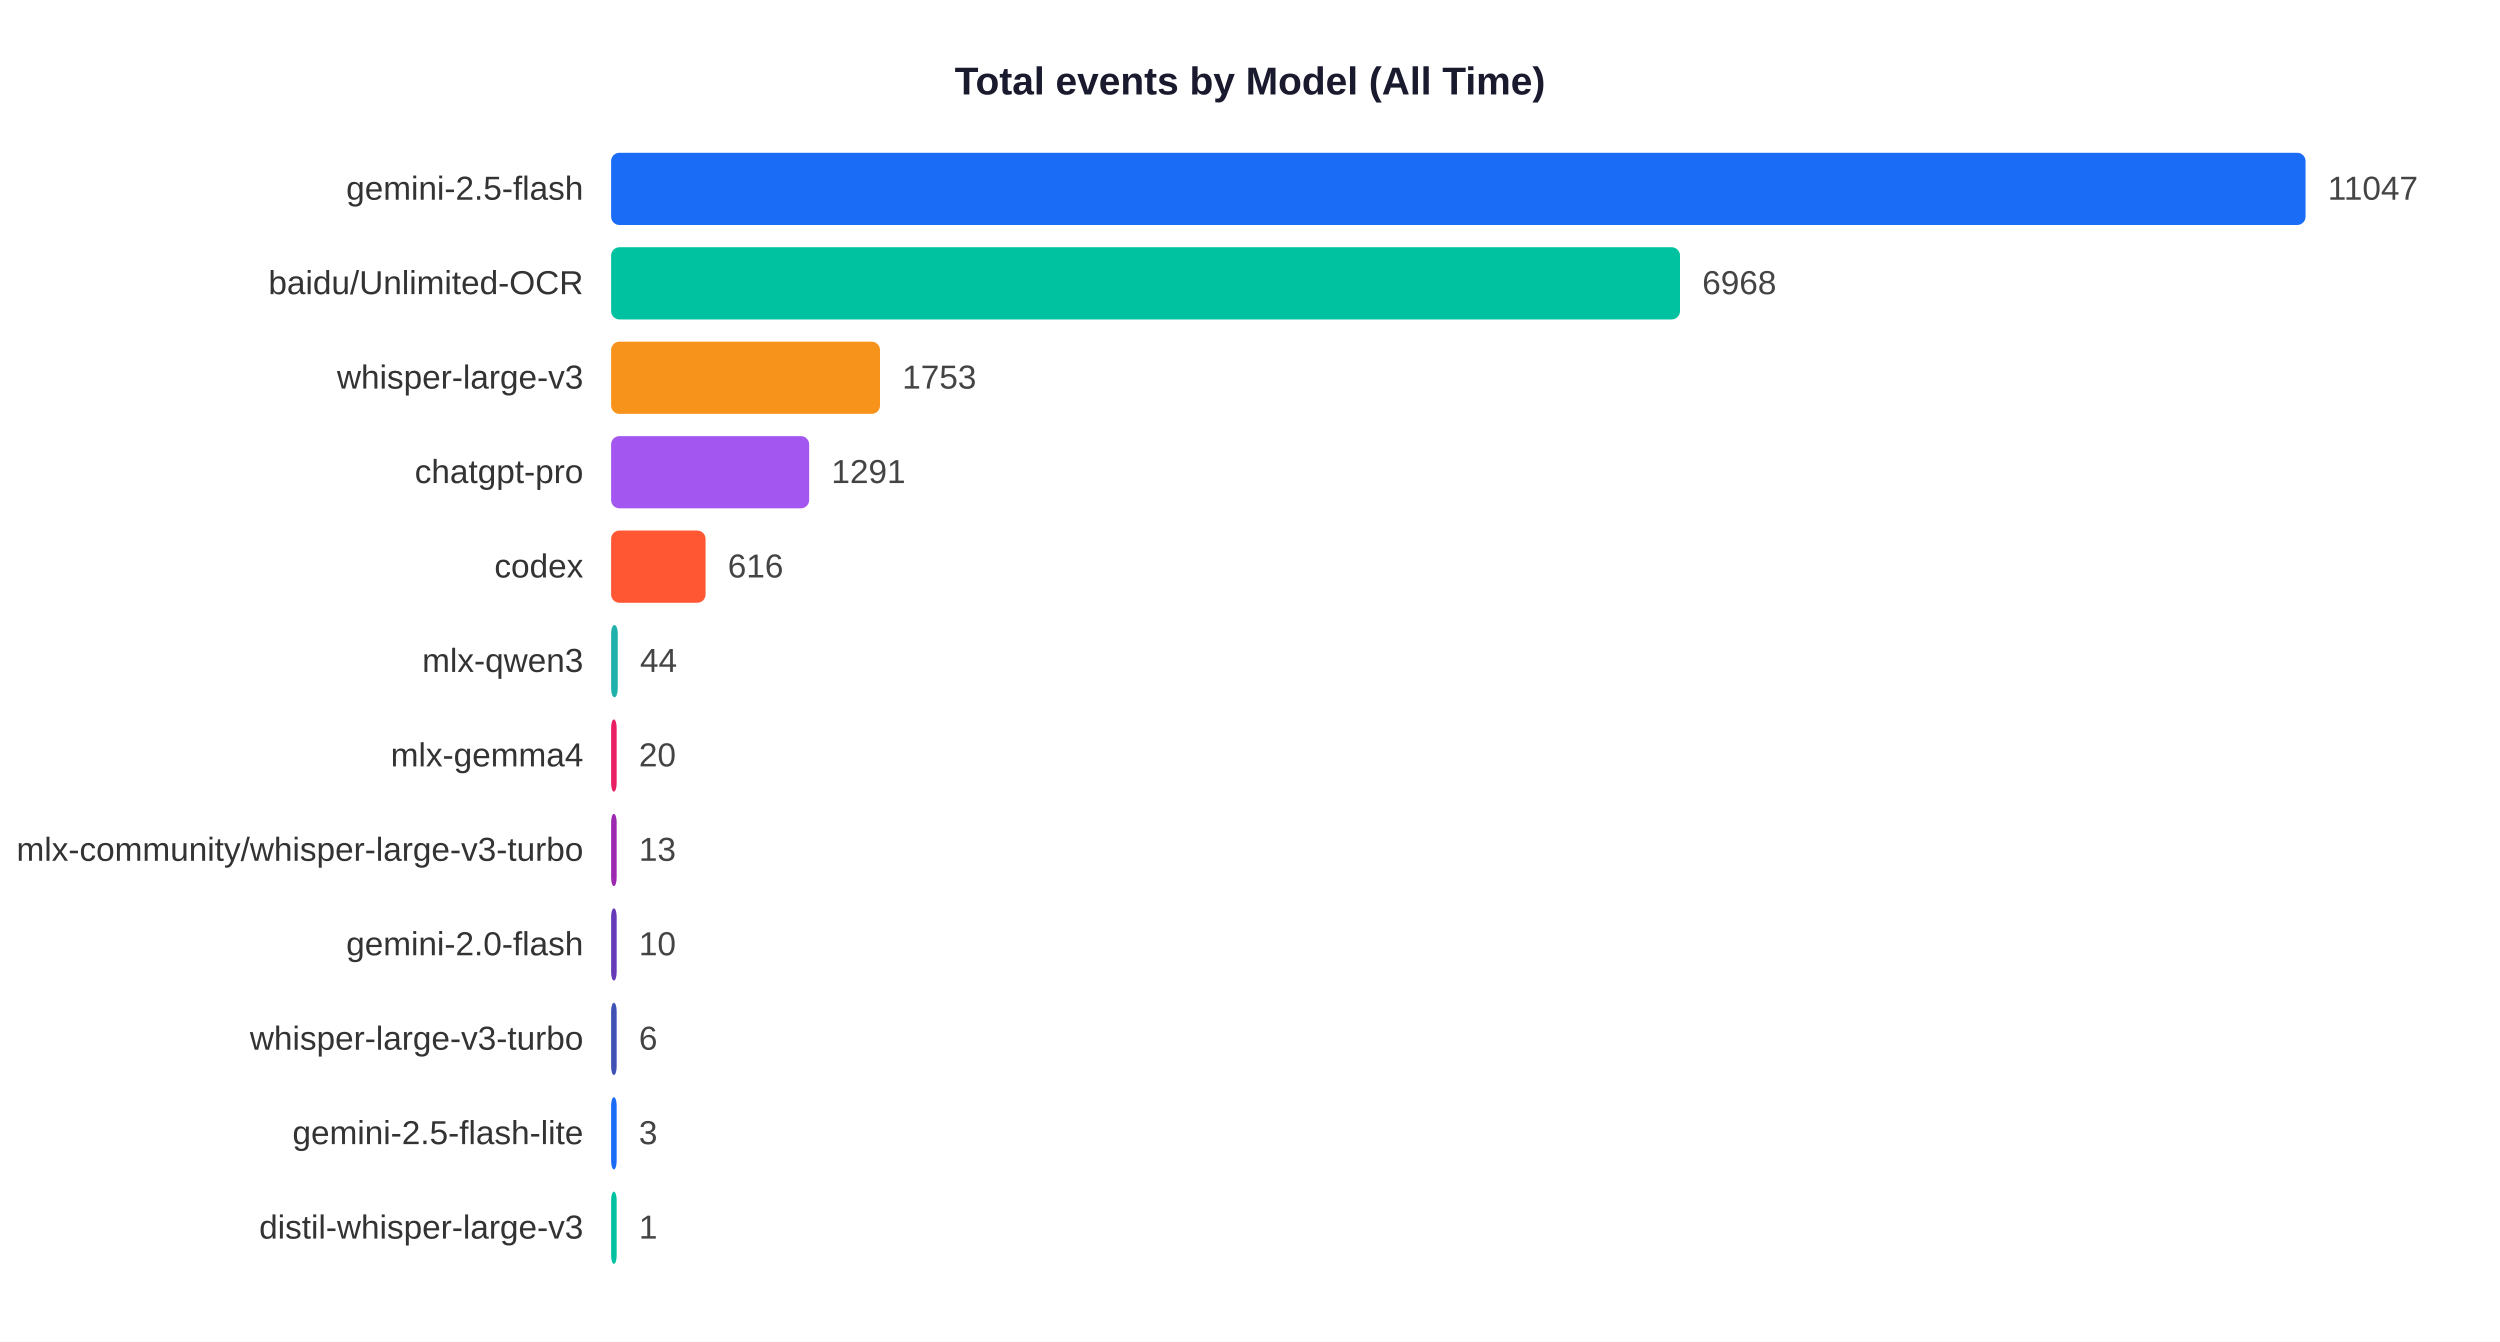
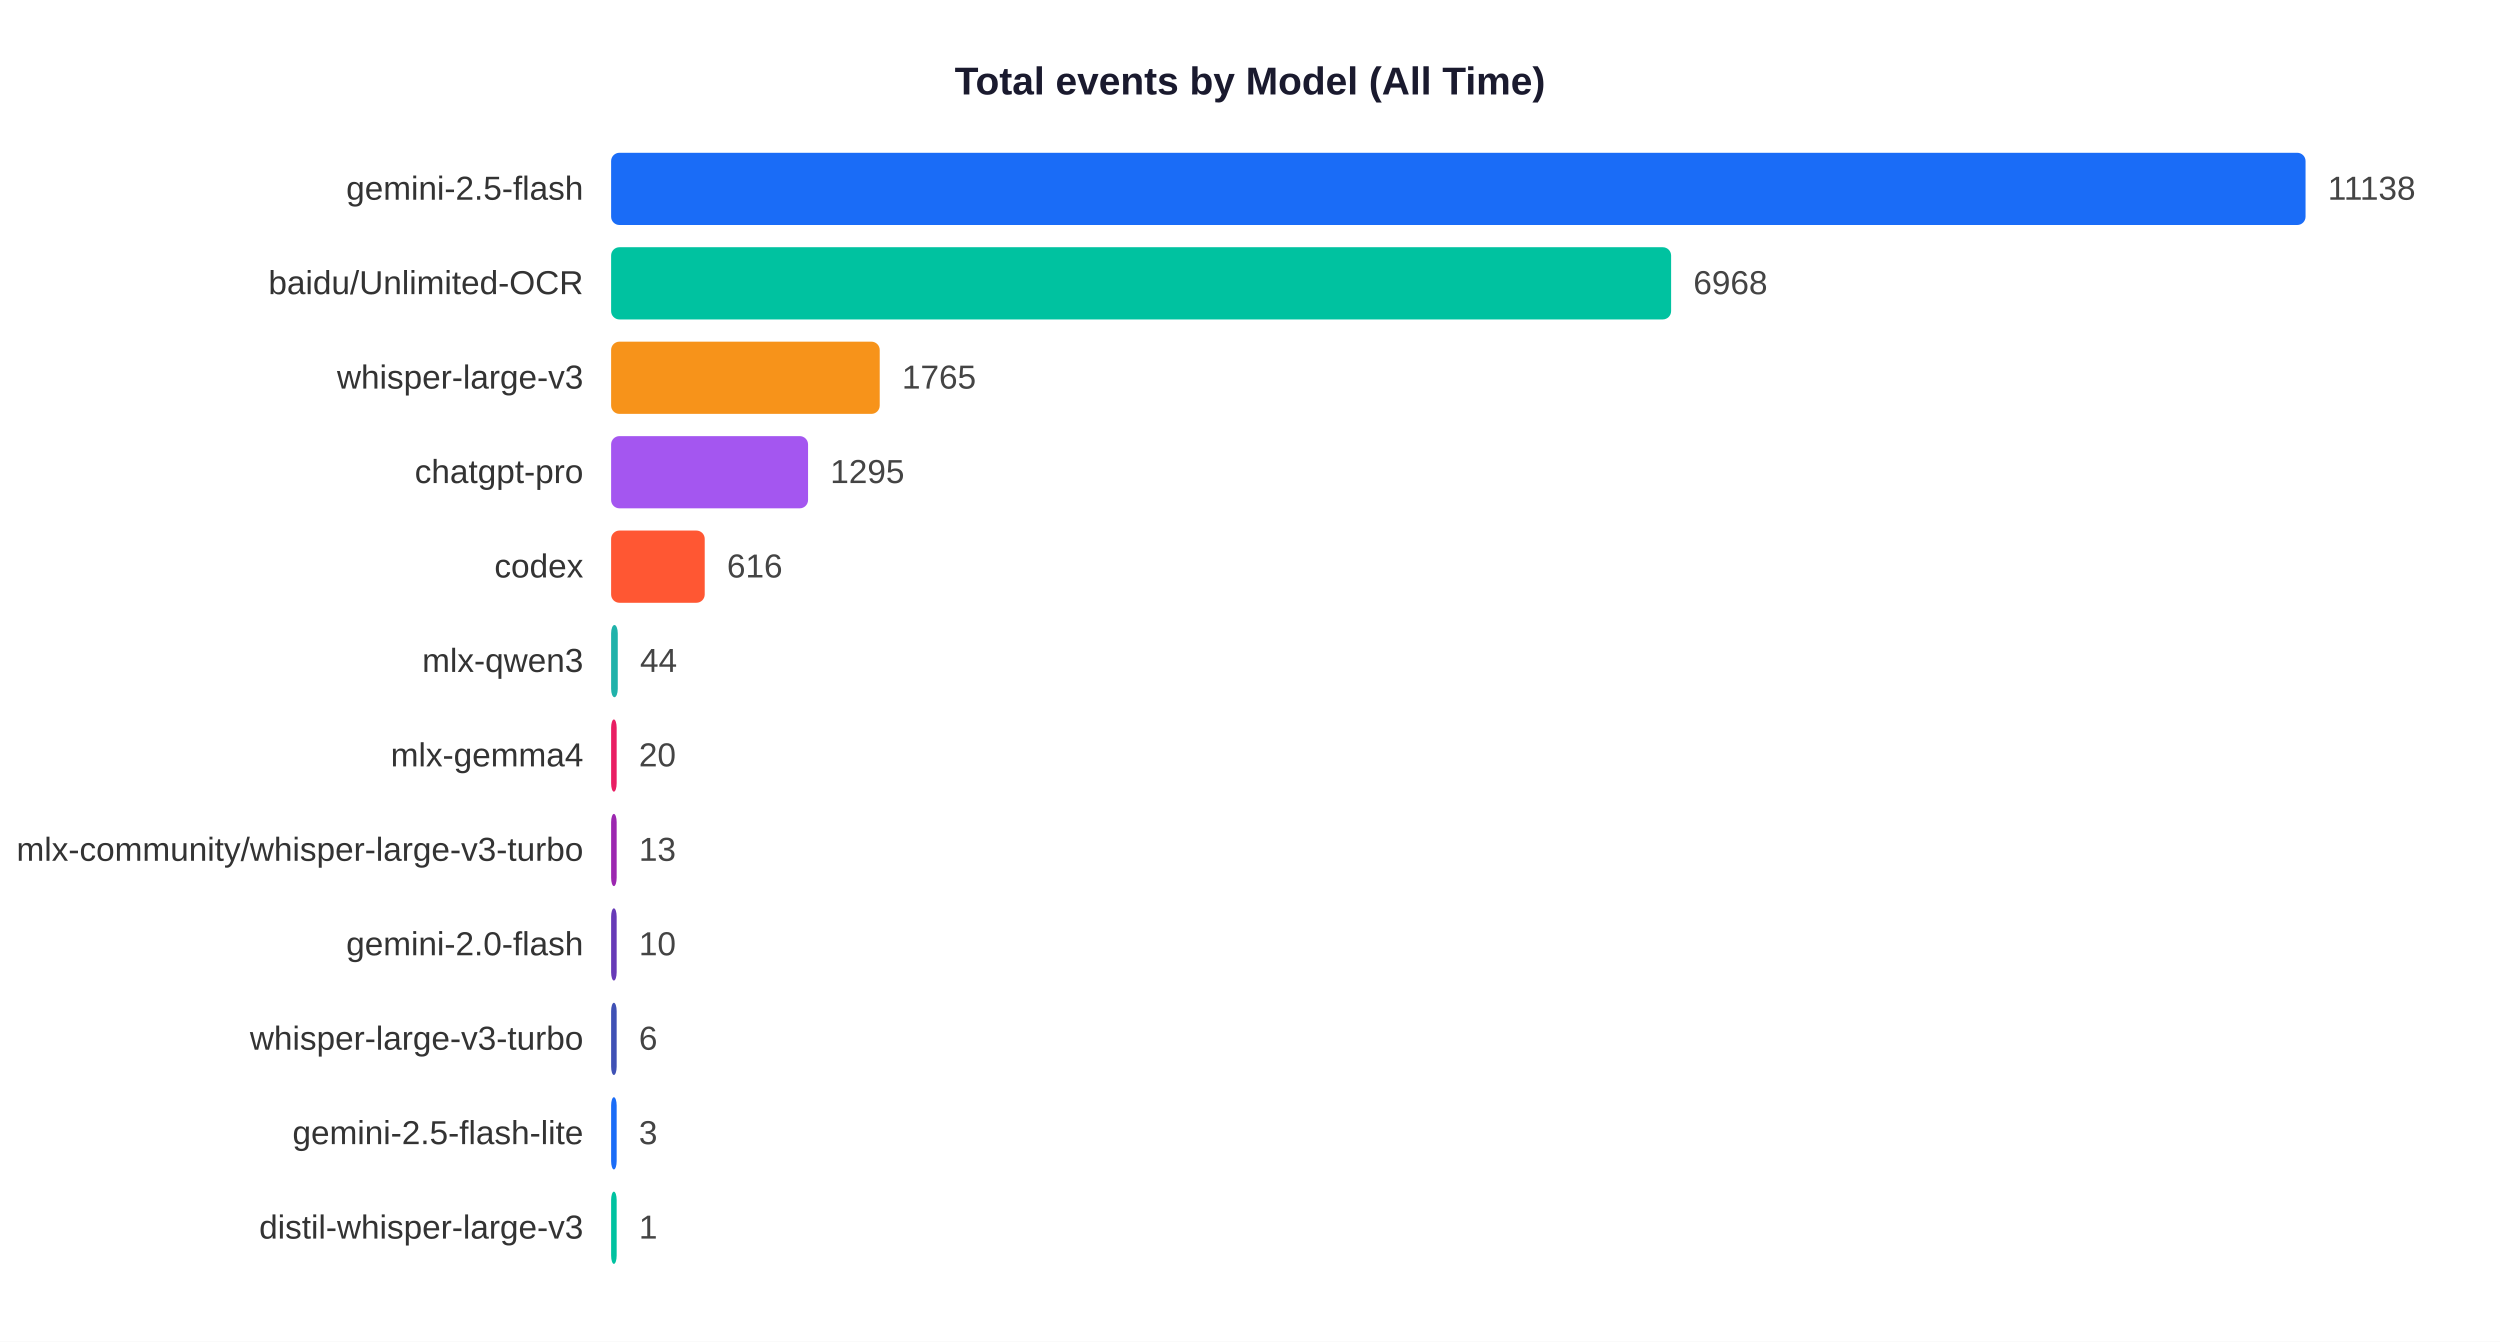
<svg xmlns="http://www.w3.org/2000/svg" width="900" height="483">
  <rect width="900" height="483" fill="white" />
  <text x="450" y="34" text-anchor="middle" font-size="14" font-weight="bold" font-family="Arial,sans-serif" fill="#1a1a2e">Total events by Model (All Time)</text>
  <text x="210" y="71.9" text-anchor="end" font-size="12" font-family="Arial,sans-serif" fill="#333">gemini-2.5-flash</text>
  <rect x="220" y="55" width="610.0" height="26" rx="3" fill="#1A6CF7" />
-   <text x="838.0" y="71.9" font-size="12" font-family="Arial,sans-serif" fill="#444">11047</text>
+   <text x="838.0" y="71.9" font-size="12" font-family="Arial,sans-serif" fill="#444">11138</text>
  <text x="210" y="105.9" text-anchor="end" font-size="12" font-family="Arial,sans-serif" fill="#333">baidu/Unlimited-OCR</text>
-   <rect x="220" y="89" width="384.8" height="26" rx="3" fill="#00C2A0" />
-   <text x="612.8" y="105.9" font-size="12" font-family="Arial,sans-serif" fill="#444">6968</text>
+   <rect x="220" y="89" width="381.6" height="26" rx="3" fill="#00C2A0" />
+   <text x="609.6" y="105.9" font-size="12" font-family="Arial,sans-serif" fill="#444">6968</text>
  <text x="210" y="139.9" text-anchor="end" font-size="12" font-family="Arial,sans-serif" fill="#333">whisper-large-v3</text>
-   <rect x="220" y="123" width="96.8" height="26" rx="3" fill="#F7931A" />
-   <text x="324.8" y="139.9" font-size="12" font-family="Arial,sans-serif" fill="#444">1753</text>
+   <rect x="220" y="123" width="96.7" height="26" rx="3" fill="#F7931A" />
+   <text x="324.7" y="139.9" font-size="12" font-family="Arial,sans-serif" fill="#444">1765</text>
  <text x="210" y="173.9" text-anchor="end" font-size="12" font-family="Arial,sans-serif" fill="#333">chatgpt-pro</text>
-   <rect x="220" y="157" width="71.3" height="26" rx="3" fill="#A456F0" />
-   <text x="299.3" y="173.9" font-size="12" font-family="Arial,sans-serif" fill="#444">1291</text>
+   <rect x="220" y="157" width="70.9" height="26" rx="3" fill="#A456F0" />
+   <text x="298.9" y="173.9" font-size="12" font-family="Arial,sans-serif" fill="#444">1295</text>
  <text x="210" y="207.9" text-anchor="end" font-size="12" font-family="Arial,sans-serif" fill="#333">codex</text>
-   <rect x="220" y="191" width="34.0" height="26" rx="3" fill="#FF5733" />
-   <text x="262.0" y="207.9" font-size="12" font-family="Arial,sans-serif" fill="#444">616</text>
+   <rect x="220" y="191" width="33.7" height="26" rx="3" fill="#FF5733" />
+   <text x="261.7" y="207.9" font-size="12" font-family="Arial,sans-serif" fill="#444">616</text>
  <text x="210" y="241.9" text-anchor="end" font-size="12" font-family="Arial,sans-serif" fill="#333">mlx-qwen3</text>
  <rect x="220" y="225" width="2.4" height="26" rx="3" fill="#20B2AA" />
  <text x="230.4" y="241.9" font-size="12" font-family="Arial,sans-serif" fill="#444">44</text>
  <text x="210" y="275.9" text-anchor="end" font-size="12" font-family="Arial,sans-serif" fill="#333">mlx-gemma4</text>
  <rect x="220" y="259" width="2.0" height="26" rx="3" fill="#E91E63" />
  <text x="230.0" y="275.9" font-size="12" font-family="Arial,sans-serif" fill="#444">20</text>
  <text x="210" y="309.9" text-anchor="end" font-size="12" font-family="Arial,sans-serif" fill="#333">mlx-community/whisper-large-v3-turbo</text>
  <rect x="220" y="293" width="2.0" height="26" rx="3" fill="#9C27B0" />
  <text x="230.0" y="309.9" font-size="12" font-family="Arial,sans-serif" fill="#444">13</text>
  <text x="210" y="343.9" text-anchor="end" font-size="12" font-family="Arial,sans-serif" fill="#333">gemini-2.0-flash</text>
  <rect x="220" y="327" width="2.0" height="26" rx="3" fill="#673AB7" />
  <text x="230.0" y="343.9" font-size="12" font-family="Arial,sans-serif" fill="#444">10</text>
  <text x="210" y="377.9" text-anchor="end" font-size="12" font-family="Arial,sans-serif" fill="#333">whisper-large-v3-turbo</text>
  <rect x="220" y="361" width="2.0" height="26" rx="3" fill="#3F51B5" />
  <text x="230.0" y="377.9" font-size="12" font-family="Arial,sans-serif" fill="#444">6</text>
  <text x="210" y="411.9" text-anchor="end" font-size="12" font-family="Arial,sans-serif" fill="#333">gemini-2.5-flash-lite</text>
  <rect x="220" y="395" width="2.0" height="26" rx="3" fill="#1A6CF7" />
  <text x="230.0" y="411.9" font-size="12" font-family="Arial,sans-serif" fill="#444">3</text>
  <text x="210" y="445.9" text-anchor="end" font-size="12" font-family="Arial,sans-serif" fill="#333">distil-whisper-large-v3</text>
  <rect x="220" y="429" width="2.0" height="26" rx="3" fill="#00C2A0" />
  <text x="230.0" y="445.9" font-size="12" font-family="Arial,sans-serif" fill="#444">1</text>
</svg>
